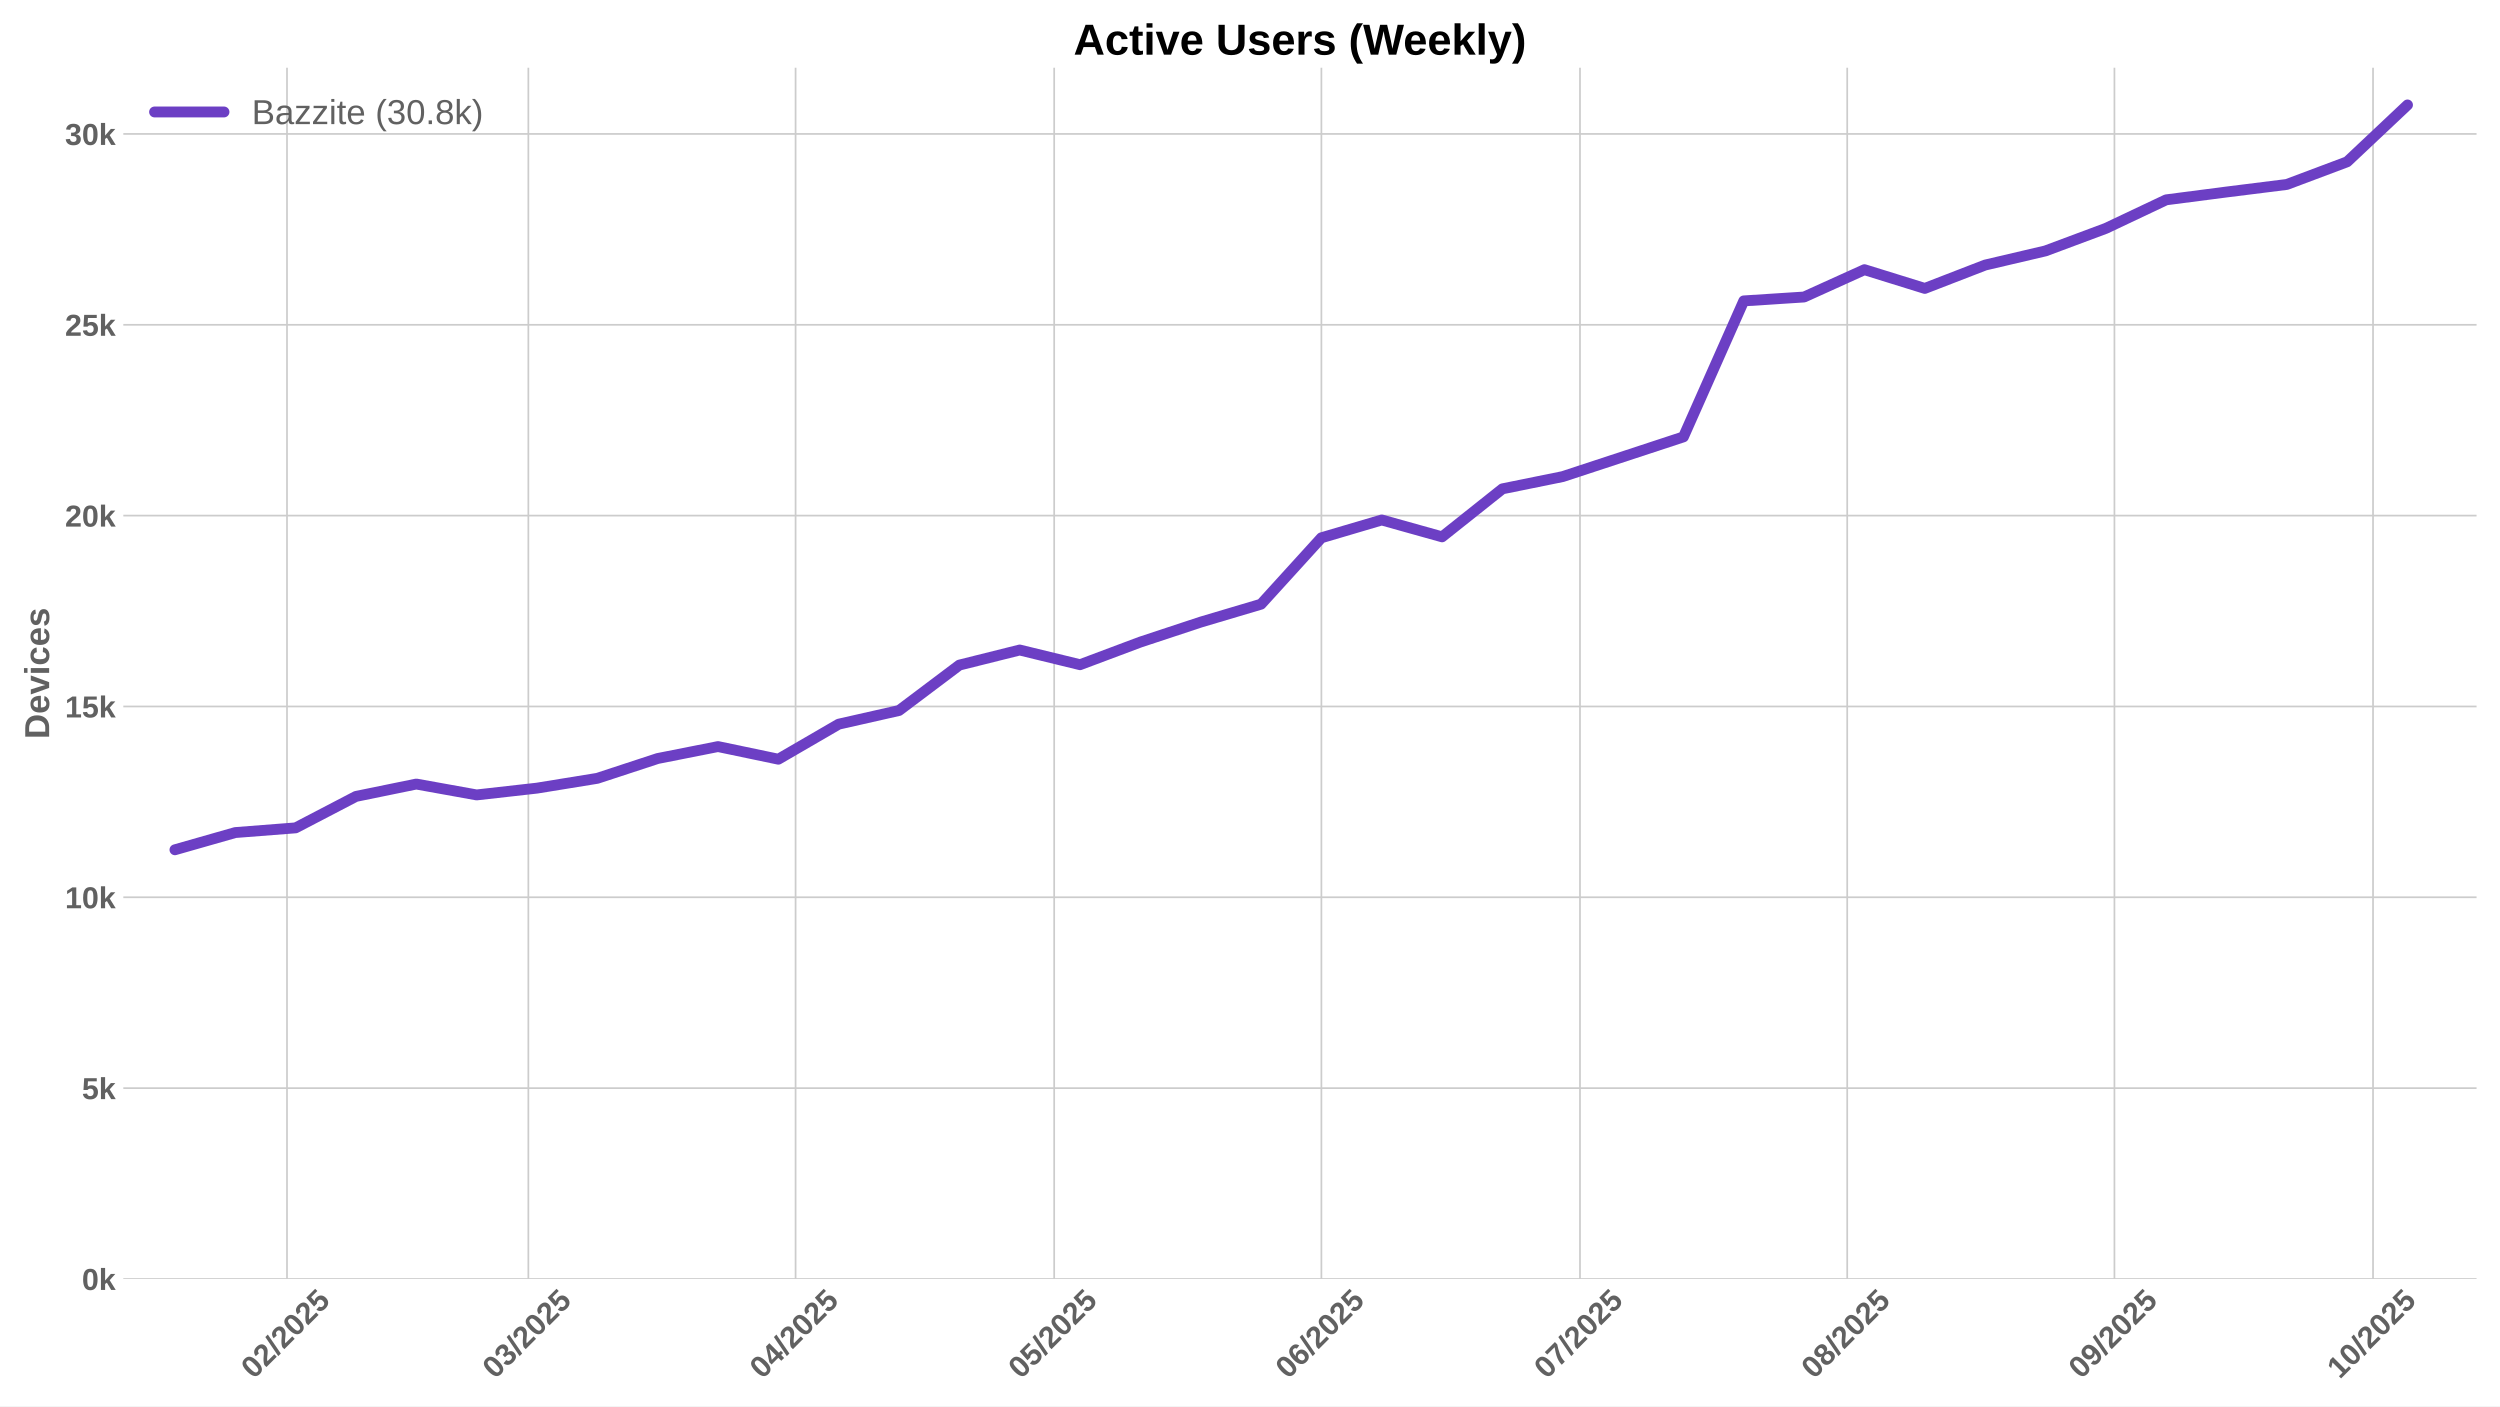
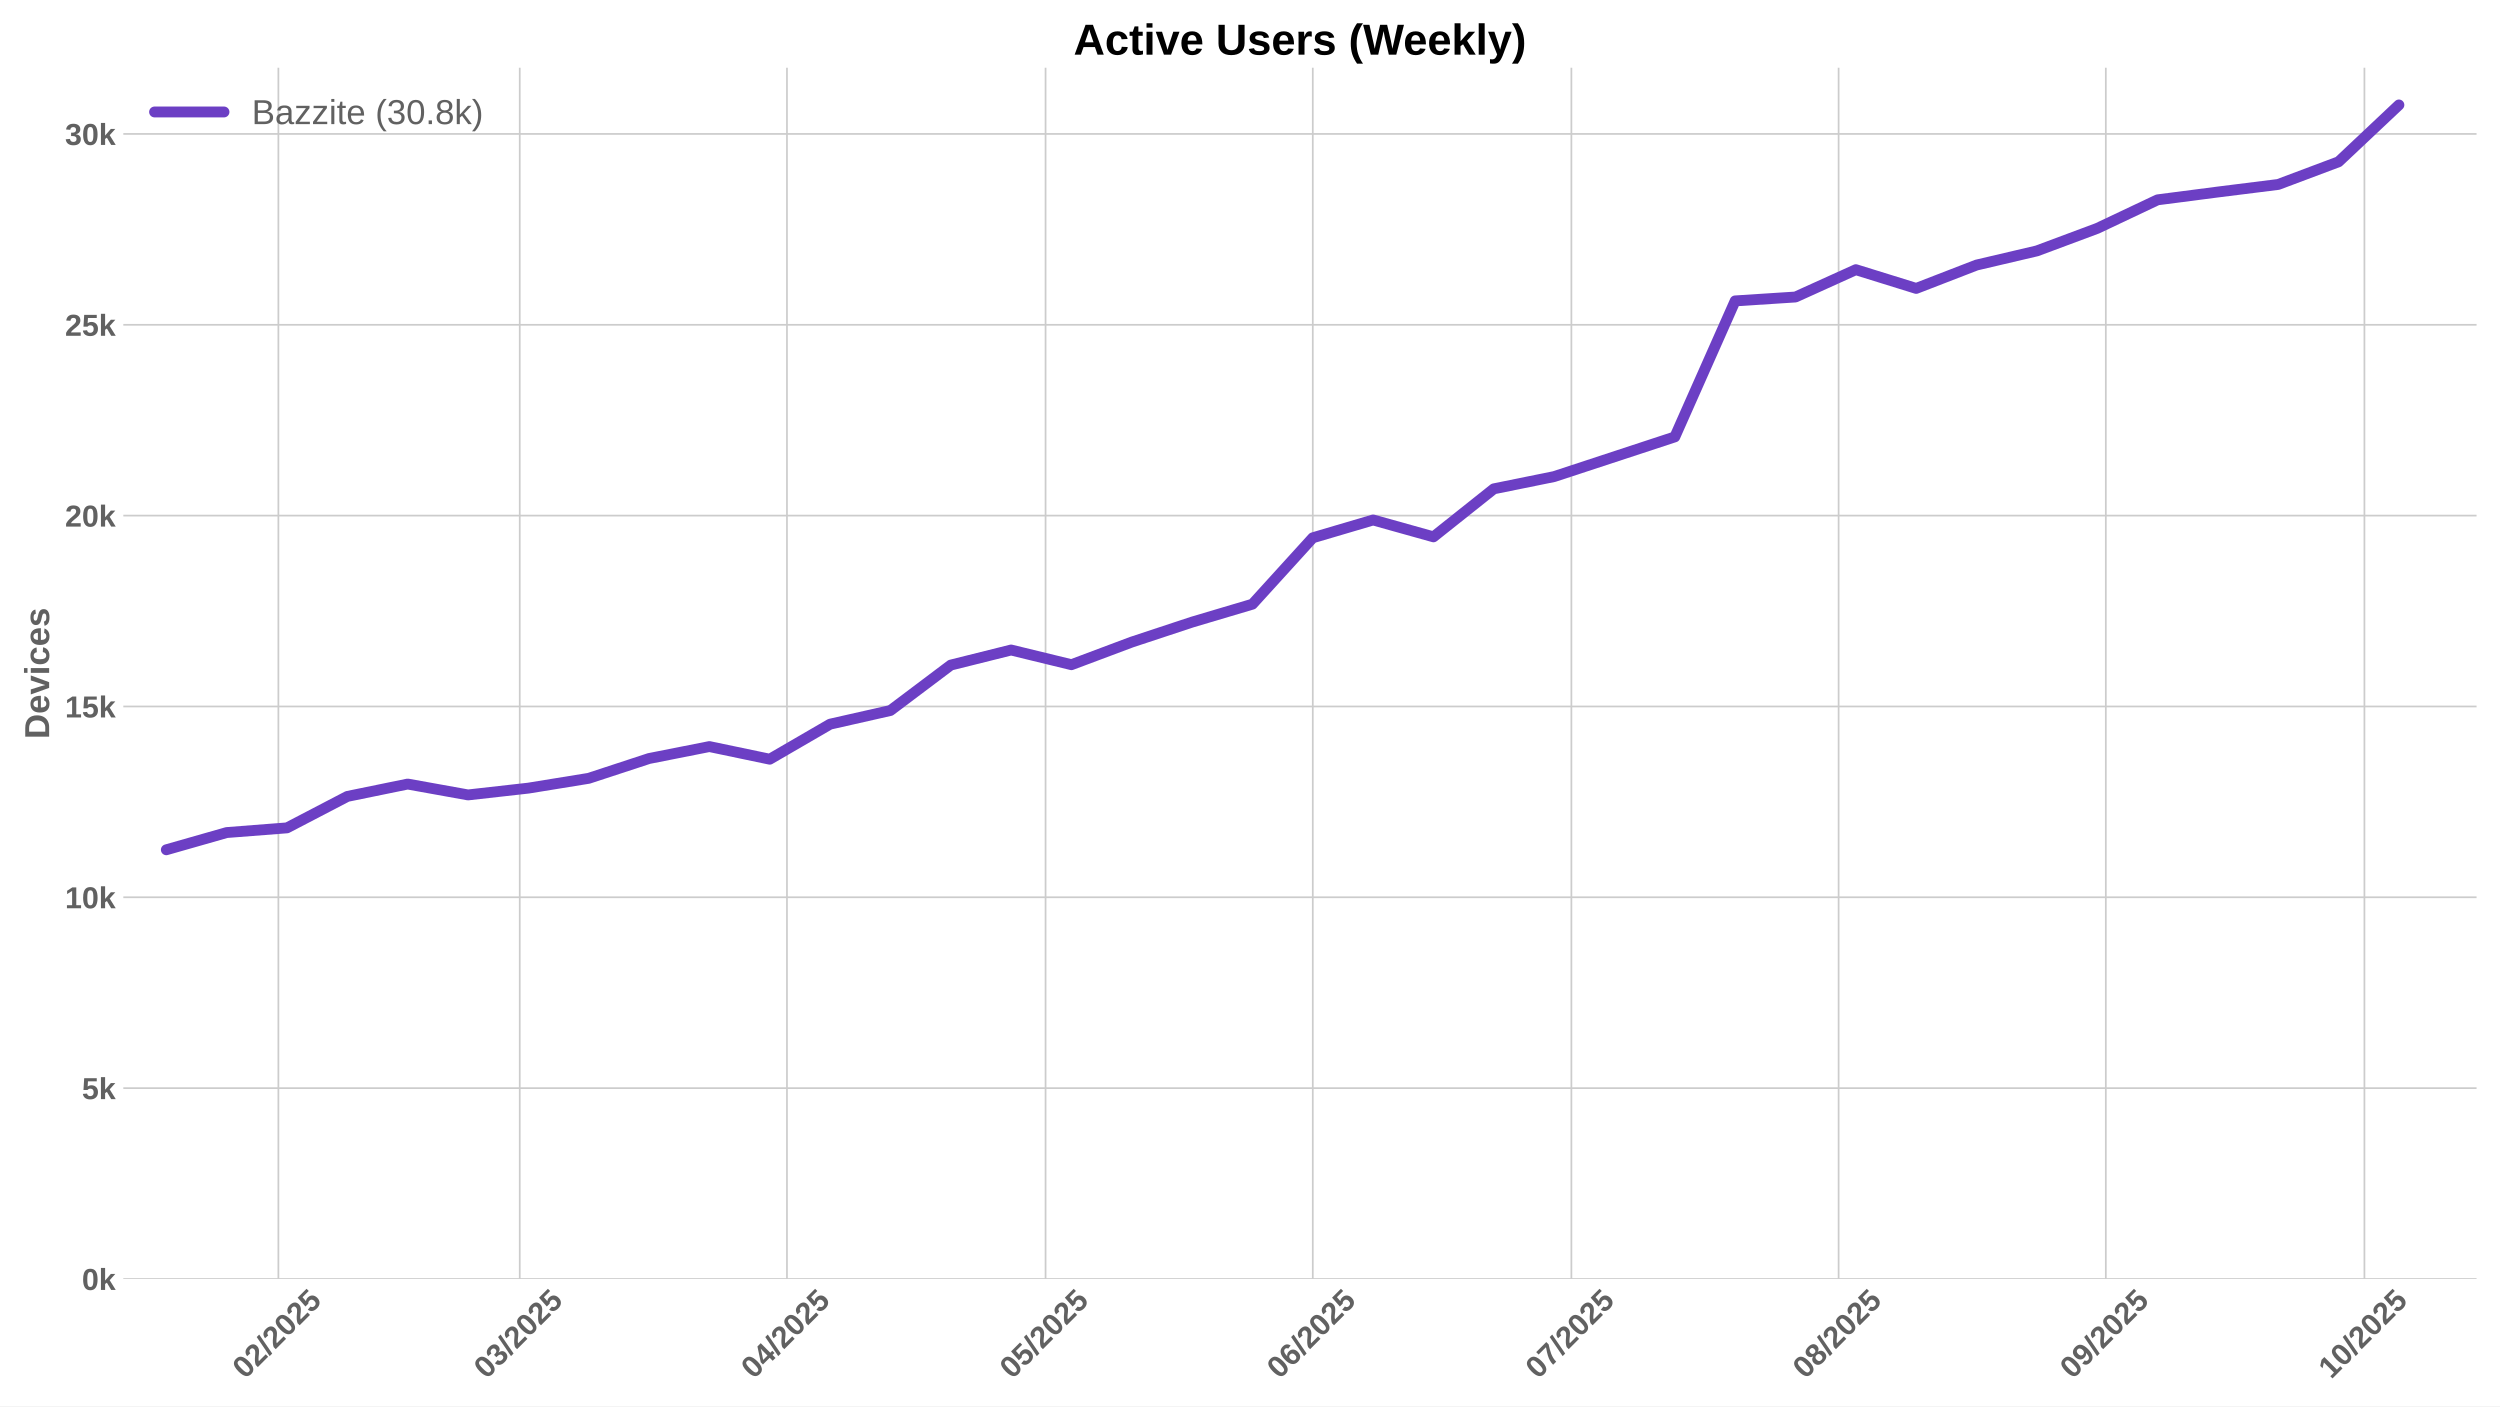
<svg xmlns="http://www.w3.org/2000/svg" xmlns:xlink="http://www.w3.org/1999/xlink" width="1152pt" height="648pt" viewBox="0 0 1152 648" version="1.1">
  <defs>
    <style type="text/css">*{stroke-linejoin: round; stroke-linecap: butt}</style>
  </defs>
  <g id="figure_1">
    <g id="patch_1">
      <path d="M 0 648  L 1152 648  L 1152 0  L 0 0  z " style="fill: #ffffff" />
    </g>
    <g id="axes_1">
      <g id="patch_2">
        <path d="M 56.82 589.343  L 1141.2 589.343  L 1141.2 31.2  L 56.82 31.2  z " style="fill: #ffffff" />
      </g>
      <g id="matplotlib.axis_1">
        <g id="xtick_1">
          <g id="line2d_1">
-             <path d="M 132.248 589.343  L 132.248 31.2  " clip-path="url(#p28f0d51d5e)" style="fill: none; stroke: #cccccc; stroke-width: 0.8; stroke-linecap: round" />
+             <path d="M 128.281 589.343  L 128.281 31.2  " clip-path="url(#pcdac3dd613)" style="fill: none; stroke: #cccccc; stroke-width: 0.8; stroke-linecap: round" />
          </g>
          <g id="line2d_2" />
          <g id="text_1">
-             <g style="fill: #616161" transform="translate(116.9178 635.7977) rotate(-45) scale(0.14 -0.14)">
+             <g style="fill: #616161" transform="translate(112.9504 635.7977) rotate(-45) scale(0.14 -0.14)">
              <defs>
                <path id="LiberationSans-Bold-30" d="M 3297 2203  Q 3297 1088 2914 512  Q 2531 -63 1766 -63  Q 253 -63 253 2203  Q 253 2994 418 3494  Q 584 3994 915 4231  Q 1247 4469 1791 4469  Q 2572 4469 2934 3903  Q 3297 3338 3297 2203  z M 2416 2203  Q 2416 2813 2356 3150  Q 2297 3488 2165 3634  Q 2034 3781 1784 3781  Q 1519 3781 1383 3632  Q 1247 3484 1189 3148  Q 1131 2813 1131 2203  Q 1131 1600 1192 1261  Q 1253 922 1386 775  Q 1519 628 1772 628  Q 2022 628 2158 783  Q 2294 938 2355 1278  Q 2416 1619 2416 2203  z " transform="scale(0.015625)" />
                <path id="LiberationSans-Bold-32" d="M 222 0  L 222 609  Q 394 988 711 1347  Q 1028 1706 1509 2097  Q 1972 2472 2158 2715  Q 2344 2959 2344 3194  Q 2344 3769 1766 3769  Q 1484 3769 1336 3617  Q 1188 3466 1144 3163  L 259 3213  Q 334 3825 717 4147  Q 1100 4469 1759 4469  Q 2472 4469 2853 4144  Q 3234 3819 3234 3231  Q 3234 2922 3112 2672  Q 2991 2422 2800 2211  Q 2609 2000 2376 1815  Q 2144 1631 1925 1456  Q 1706 1281 1526 1103  Q 1347 925 1259 722  L 3303 722  L 3303 0  L 222 0  z " transform="scale(0.015625)" />
                <path id="LiberationSans-Bold-2f" d="M 63 -128  L 972 4638  L 1716 4638  L 822 -128  L 63 -128  z " transform="scale(0.015625)" />
                <path id="LiberationSans-Bold-35" d="M 3381 1466  Q 3381 766 2945 351  Q 2509 -63 1750 -63  Q 1088 -63 689 235  Q 291 534 197 1100  L 1075 1172  Q 1144 891 1319 762  Q 1494 634 1759 634  Q 2088 634 2283 843  Q 2478 1053 2478 1447  Q 2478 1794 2293 2001  Q 2109 2209 1778 2209  Q 1413 2209 1181 1925  L 325 1925  L 478 4403  L 3125 4403  L 3125 3750  L 1275 3750  L 1203 2638  Q 1522 2919 2000 2919  Q 2628 2919 3004 2528  Q 3381 2138 3381 1466  z " transform="scale(0.015625)" />
              </defs>
              <use xlink:href="#LiberationSans-Bold-30" />
              <use xlink:href="#LiberationSans-Bold-32" transform="translate(55.61523 0)" />
              <use xlink:href="#LiberationSans-Bold-2f" transform="translate(111.2305 0)" />
              <use xlink:href="#LiberationSans-Bold-32" transform="translate(139.0137 0)" />
              <use xlink:href="#LiberationSans-Bold-30" transform="translate(194.6289 0)" />
              <use xlink:href="#LiberationSans-Bold-32" transform="translate(250.2441 0)" />
              <use xlink:href="#LiberationSans-Bold-35" transform="translate(305.8594 0)" />
            </g>
          </g>
        </g>
        <g id="xtick_2">
          <g id="line2d_3">
-             <path d="M 243.467 589.343  L 243.467 31.2  " clip-path="url(#p28f0d51d5e)" style="fill: none; stroke: #cccccc; stroke-width: 0.8; stroke-linecap: round" />
+             <path d="M 239.499 589.343  L 239.499 31.2  " clip-path="url(#pcdac3dd613)" style="fill: none; stroke: #cccccc; stroke-width: 0.8; stroke-linecap: round" />
          </g>
          <g id="line2d_4" />
          <g id="text_2">
-             <g style="fill: #616161" transform="translate(228.1362 635.7977) rotate(-45) scale(0.14 -0.14)">
+             <g style="fill: #616161" transform="translate(224.1688 635.7977) rotate(-45) scale(0.14 -0.14)">
              <defs>
                <path id="LiberationSans-Bold-33" d="M 3328 1222  Q 3328 603 2922 265  Q 2516 -72 1766 -72  Q 1056 -72 637 254  Q 219 581 147 1197  L 1041 1275  Q 1125 641 1763 641  Q 2078 641 2253 797  Q 2428 953 2428 1275  Q 2428 1569 2215 1725  Q 2003 1881 1584 1881  L 1278 1881  L 1278 2591  L 1566 2591  Q 1944 2591 2134 2745  Q 2325 2900 2325 3188  Q 2325 3459 2173 3614  Q 2022 3769 1731 3769  Q 1459 3769 1292 3619  Q 1125 3469 1100 3194  L 222 3256  Q 291 3825 694 4147  Q 1097 4469 1747 4469  Q 2438 4469 2827 4158  Q 3216 3847 3216 3297  Q 3216 2884 2973 2618  Q 2731 2353 2275 2266  L 2275 2253  Q 2781 2194 3054 1920  Q 3328 1647 3328 1222  z " transform="scale(0.015625)" />
              </defs>
              <use xlink:href="#LiberationSans-Bold-30" />
              <use xlink:href="#LiberationSans-Bold-33" transform="translate(55.61523 0)" />
              <use xlink:href="#LiberationSans-Bold-2f" transform="translate(111.2305 0)" />
              <use xlink:href="#LiberationSans-Bold-32" transform="translate(139.0137 0)" />
              <use xlink:href="#LiberationSans-Bold-30" transform="translate(194.6289 0)" />
              <use xlink:href="#LiberationSans-Bold-32" transform="translate(250.2441 0)" />
              <use xlink:href="#LiberationSans-Bold-35" transform="translate(305.8594 0)" />
            </g>
          </g>
        </g>
        <g id="xtick_3">
          <g id="line2d_5">
-             <path d="M 366.601 589.343  L 366.601 31.2  " clip-path="url(#p28f0d51d5e)" style="fill: none; stroke: #cccccc; stroke-width: 0.8; stroke-linecap: round" />
+             <path d="M 362.634 589.343  L 362.634 31.2  " clip-path="url(#pcdac3dd613)" style="fill: none; stroke: #cccccc; stroke-width: 0.8; stroke-linecap: round" />
          </g>
          <g id="line2d_6" />
          <g id="text_3">
-             <g style="fill: #616161" transform="translate(351.2709 635.7977) rotate(-45) scale(0.14 -0.14)">
+             <g style="fill: #616161" transform="translate(347.3036 635.7977) rotate(-45) scale(0.14 -0.14)">
              <defs>
                <path id="LiberationSans-Bold-34" d="M 2938 897  L 2938 0  L 2100 0  L 2100 897  L 97 897  L 97 1556  L 1956 4403  L 2938 4403  L 2938 1550  L 3525 1550  L 3525 897  L 2938 897  z M 2100 2991  Q 2100 3159 2111 3356  Q 2122 3553 2128 3609  Q 2047 3434 1834 3103  L 813 1550  L 2100 1550  L 2100 2991  z " transform="scale(0.015625)" />
              </defs>
              <use xlink:href="#LiberationSans-Bold-30" />
              <use xlink:href="#LiberationSans-Bold-34" transform="translate(55.61523 0)" />
              <use xlink:href="#LiberationSans-Bold-2f" transform="translate(111.2305 0)" />
              <use xlink:href="#LiberationSans-Bold-32" transform="translate(139.0137 0)" />
              <use xlink:href="#LiberationSans-Bold-30" transform="translate(194.6289 0)" />
              <use xlink:href="#LiberationSans-Bold-32" transform="translate(250.2441 0)" />
              <use xlink:href="#LiberationSans-Bold-35" transform="translate(305.8594 0)" />
            </g>
          </g>
        </g>
        <g id="xtick_4">
          <g id="line2d_7">
-             <path d="M 485.764 589.343  L 485.764 31.2  " clip-path="url(#p28f0d51d5e)" style="fill: none; stroke: #cccccc; stroke-width: 0.8; stroke-linecap: round" />
+             <path d="M 481.796 589.343  L 481.796 31.2  " clip-path="url(#pcdac3dd613)" style="fill: none; stroke: #cccccc; stroke-width: 0.8; stroke-linecap: round" />
          </g>
          <g id="line2d_8" />
          <g id="text_4">
-             <g style="fill: #616161" transform="translate(470.4336 635.7977) rotate(-45) scale(0.14 -0.14)">
+             <g style="fill: #616161" transform="translate(466.4662 635.7977) rotate(-45) scale(0.14 -0.14)">
              <use xlink:href="#LiberationSans-Bold-30" />
              <use xlink:href="#LiberationSans-Bold-35" transform="translate(55.61523 0)" />
              <use xlink:href="#LiberationSans-Bold-2f" transform="translate(111.2305 0)" />
              <use xlink:href="#LiberationSans-Bold-32" transform="translate(139.0137 0)" />
              <use xlink:href="#LiberationSans-Bold-30" transform="translate(194.6289 0)" />
              <use xlink:href="#LiberationSans-Bold-32" transform="translate(250.2441 0)" />
              <use xlink:href="#LiberationSans-Bold-35" transform="translate(305.8594 0)" />
            </g>
          </g>
        </g>
        <g id="xtick_5">
          <g id="line2d_9">
-             <path d="M 608.899 589.343  L 608.899 31.2  " clip-path="url(#p28f0d51d5e)" style="fill: none; stroke: #cccccc; stroke-width: 0.8; stroke-linecap: round" />
+             <path d="M 604.931 589.343  L 604.931 31.2  " clip-path="url(#pcdac3dd613)" style="fill: none; stroke: #cccccc; stroke-width: 0.8; stroke-linecap: round" />
          </g>
          <g id="line2d_10" />
          <g id="text_5">
-             <g style="fill: #616161" transform="translate(593.5683 635.7977) rotate(-45) scale(0.14 -0.14)">
+             <g style="fill: #616161" transform="translate(589.6009 635.7977) rotate(-45) scale(0.14 -0.14)">
              <defs>
                <path id="LiberationSans-Bold-36" d="M 3328 1441  Q 3328 738 2934 337  Q 2541 -63 1847 -63  Q 1069 -63 651 482  Q 234 1028 234 2100  Q 234 3278 657 3873  Q 1081 4469 1869 4469  Q 2428 4469 2751 4222  Q 3075 3975 3209 3456  L 2381 3341  Q 2263 3775 1850 3775  Q 1497 3775 1295 3422  Q 1094 3069 1094 2350  Q 1234 2584 1484 2709  Q 1734 2834 2050 2834  Q 2641 2834 2984 2459  Q 3328 2084 3328 1441  z M 2447 1416  Q 2447 1791 2273 1989  Q 2100 2188 1797 2188  Q 1506 2188 1331 2002  Q 1156 1816 1156 1509  Q 1156 1125 1339 873  Q 1522 622 1819 622  Q 2116 622 2281 833  Q 2447 1044 2447 1416  z " transform="scale(0.015625)" />
              </defs>
              <use xlink:href="#LiberationSans-Bold-30" />
              <use xlink:href="#LiberationSans-Bold-36" transform="translate(55.61523 0)" />
              <use xlink:href="#LiberationSans-Bold-2f" transform="translate(111.2305 0)" />
              <use xlink:href="#LiberationSans-Bold-32" transform="translate(139.0137 0)" />
              <use xlink:href="#LiberationSans-Bold-30" transform="translate(194.6289 0)" />
              <use xlink:href="#LiberationSans-Bold-32" transform="translate(250.2441 0)" />
              <use xlink:href="#LiberationSans-Bold-35" transform="translate(305.8594 0)" />
            </g>
          </g>
        </g>
        <g id="xtick_6">
          <g id="line2d_11">
-             <path d="M 728.061 589.343  L 728.061 31.2  " clip-path="url(#p28f0d51d5e)" style="fill: none; stroke: #cccccc; stroke-width: 0.8; stroke-linecap: round" />
+             <path d="M 724.094 589.343  L 724.094 31.2  " clip-path="url(#pcdac3dd613)" style="fill: none; stroke: #cccccc; stroke-width: 0.8; stroke-linecap: round" />
          </g>
          <g id="line2d_12" />
          <g id="text_6">
-             <g style="fill: #616161" transform="translate(712.7309 635.7977) rotate(-45) scale(0.14 -0.14)">
+             <g style="fill: #616161" transform="translate(708.7636 635.7977) rotate(-45) scale(0.14 -0.14)">
              <defs>
                <path id="LiberationSans-Bold-37" d="M 3278 3706  Q 2981 3238 2717 2797  Q 2453 2356 2256 1911  Q 2059 1466 1945 995  Q 1831 525 1831 0  L 916 0  Q 916 550 1059 1064  Q 1203 1578 1475 2111  Q 1747 2644 2463 3681  L 275 3681  L 275 4403  L 3278 4403  L 3278 3706  z " transform="scale(0.015625)" />
              </defs>
              <use xlink:href="#LiberationSans-Bold-30" />
              <use xlink:href="#LiberationSans-Bold-37" transform="translate(55.61523 0)" />
              <use xlink:href="#LiberationSans-Bold-2f" transform="translate(111.2305 0)" />
              <use xlink:href="#LiberationSans-Bold-32" transform="translate(139.0137 0)" />
              <use xlink:href="#LiberationSans-Bold-30" transform="translate(194.6289 0)" />
              <use xlink:href="#LiberationSans-Bold-32" transform="translate(250.2441 0)" />
              <use xlink:href="#LiberationSans-Bold-35" transform="translate(305.8594 0)" />
            </g>
          </g>
        </g>
        <g id="xtick_7">
          <g id="line2d_13">
-             <path d="M 851.196 589.343  L 851.196 31.2  " clip-path="url(#p28f0d51d5e)" style="fill: none; stroke: #cccccc; stroke-width: 0.8; stroke-linecap: round" />
+             <path d="M 847.229 589.343  L 847.229 31.2  " clip-path="url(#pcdac3dd613)" style="fill: none; stroke: #cccccc; stroke-width: 0.8; stroke-linecap: round" />
          </g>
          <g id="line2d_14" />
          <g id="text_7">
-             <g style="fill: #616161" transform="translate(835.8657 635.7977) rotate(-45) scale(0.14 -0.14)">
+             <g style="fill: #616161" transform="translate(831.8983 635.7977) rotate(-45) scale(0.14 -0.14)">
              <defs>
                <path id="LiberationSans-Bold-38" d="M 3363 1241  Q 3363 622 2953 279  Q 2544 -63 1784 -63  Q 1031 -63 617 278  Q 203 619 203 1234  Q 203 1656 447 1945  Q 691 2234 1100 2303  L 1100 2316  Q 744 2394 525 2669  Q 306 2944 306 3303  Q 306 3844 689 4156  Q 1072 4469 1772 4469  Q 2488 4469 2870 4164  Q 3253 3859 3253 3297  Q 3253 2938 3036 2666  Q 2819 2394 2453 2322  L 2453 2309  Q 2878 2241 3120 1961  Q 3363 1681 3363 1241  z M 2350 3250  Q 2350 3563 2206 3708  Q 2063 3853 1772 3853  Q 1203 3853 1203 3250  Q 1203 2619 1778 2619  Q 2066 2619 2208 2766  Q 2350 2913 2350 3250  z M 2453 1313  Q 2453 2003 1766 2003  Q 1447 2003 1276 1822  Q 1106 1641 1106 1300  Q 1106 913 1275 734  Q 1444 556 1791 556  Q 2131 556 2292 734  Q 2453 913 2453 1313  z " transform="scale(0.015625)" />
              </defs>
              <use xlink:href="#LiberationSans-Bold-30" />
              <use xlink:href="#LiberationSans-Bold-38" transform="translate(55.61523 0)" />
              <use xlink:href="#LiberationSans-Bold-2f" transform="translate(111.2305 0)" />
              <use xlink:href="#LiberationSans-Bold-32" transform="translate(139.0137 0)" />
              <use xlink:href="#LiberationSans-Bold-30" transform="translate(194.6289 0)" />
              <use xlink:href="#LiberationSans-Bold-32" transform="translate(250.2441 0)" />
              <use xlink:href="#LiberationSans-Bold-35" transform="translate(305.8594 0)" />
            </g>
          </g>
        </g>
        <g id="xtick_8">
          <g id="line2d_15">
-             <path d="M 974.331 589.343  L 974.331 31.2  " clip-path="url(#p28f0d51d5e)" style="fill: none; stroke: #cccccc; stroke-width: 0.8; stroke-linecap: round" />
+             <path d="M 970.363 589.343  L 970.363 31.2  " clip-path="url(#pcdac3dd613)" style="fill: none; stroke: #cccccc; stroke-width: 0.8; stroke-linecap: round" />
          </g>
          <g id="line2d_16" />
          <g id="text_8">
-             <g style="fill: #616161" transform="translate(959.0004 635.7977) rotate(-45) scale(0.14 -0.14)">
+             <g style="fill: #616161" transform="translate(955.033 635.7977) rotate(-45) scale(0.14 -0.14)">
              <defs>
                <path id="LiberationSans-Bold-39" d="M 3322 2272  Q 3322 1100 2894 518  Q 2466 -63 1678 -63  Q 1097 -63 767 185  Q 438 434 300 972  L 1125 1088  Q 1247 628 1688 628  Q 2056 628 2254 981  Q 2453 1334 2459 2028  Q 2341 1794 2070 1661  Q 1800 1528 1488 1528  Q 906 1528 564 1923  Q 222 2319 222 2994  Q 222 3688 623 4078  Q 1025 4469 1759 4469  Q 2550 4469 2936 3920  Q 3322 3372 3322 2272  z M 2394 2888  Q 2394 3297 2214 3539  Q 2034 3781 1738 3781  Q 1447 3781 1280 3570  Q 1113 3359 1113 2988  Q 1113 2622 1278 2401  Q 1444 2181 1741 2181  Q 2022 2181 2208 2373  Q 2394 2566 2394 2888  z " transform="scale(0.015625)" />
              </defs>
              <use xlink:href="#LiberationSans-Bold-30" />
              <use xlink:href="#LiberationSans-Bold-39" transform="translate(55.61523 0)" />
              <use xlink:href="#LiberationSans-Bold-2f" transform="translate(111.2305 0)" />
              <use xlink:href="#LiberationSans-Bold-32" transform="translate(139.0137 0)" />
              <use xlink:href="#LiberationSans-Bold-30" transform="translate(194.6289 0)" />
              <use xlink:href="#LiberationSans-Bold-32" transform="translate(250.2441 0)" />
              <use xlink:href="#LiberationSans-Bold-35" transform="translate(305.8594 0)" />
            </g>
          </g>
        </g>
        <g id="xtick_9">
          <g id="line2d_17">
-             <path d="M 1093.493 589.343  L 1093.493 31.2  " clip-path="url(#p28f0d51d5e)" style="fill: none; stroke: #cccccc; stroke-width: 0.8; stroke-linecap: round" />
+             <path d="M 1089.526 589.343  L 1089.526 31.2  " clip-path="url(#pcdac3dd613)" style="fill: none; stroke: #cccccc; stroke-width: 0.8; stroke-linecap: round" />
          </g>
          <g id="line2d_18" />
          <g id="text_9">
-             <g style="fill: #616161" transform="translate(1078.163 635.7977) rotate(-45) scale(0.14 -0.14)">
+             <g style="fill: #616161" transform="translate(1074.196 635.7977) rotate(-45) scale(0.14 -0.14)">
              <defs>
                <path id="LiberationSans-Bold-31" d="M 403 0  L 403 653  L 1494 653  L 1494 3656  L 438 2997  L 438 3688  L 1541 4403  L 2372 4403  L 2372 653  L 3381 653  L 3381 0  L 403 0  z " transform="scale(0.015625)" />
              </defs>
              <use xlink:href="#LiberationSans-Bold-31" />
              <use xlink:href="#LiberationSans-Bold-30" transform="translate(55.61523 0)" />
              <use xlink:href="#LiberationSans-Bold-2f" transform="translate(111.2305 0)" />
              <use xlink:href="#LiberationSans-Bold-32" transform="translate(139.0137 0)" />
              <use xlink:href="#LiberationSans-Bold-30" transform="translate(194.6289 0)" />
              <use xlink:href="#LiberationSans-Bold-32" transform="translate(250.2441 0)" />
              <use xlink:href="#LiberationSans-Bold-35" transform="translate(305.8594 0)" />
            </g>
          </g>
        </g>
      </g>
      <g id="matplotlib.axis_2">
        <g id="ytick_1">
          <g id="line2d_19">
-             <path d="M 56.82 589.343  L 1141.2 589.343  " clip-path="url(#p28f0d51d5e)" style="fill: none; stroke: #cccccc; stroke-width: 0.8; stroke-linecap: round" />
+             <path d="M 56.82 589.343  L 1141.2 589.343  " clip-path="url(#pcdac3dd613)" style="fill: none; stroke: #cccccc; stroke-width: 0.8; stroke-linecap: round" />
          </g>
          <g id="line2d_20" />
          <g id="text_10">
            <g style="fill: #616161" transform="translate(37.74938 594.416) scale(0.14 -0.14)">
              <defs>
                <path id="LiberationSans-Bold-6b" d="M 2606 0  L 1703 1531  L 1325 1269  L 1325 0  L 447 0  L 447 4638  L 1325 4638  L 1325 1981  L 2531 3381  L 3475 3381  L 2288 2063  L 3566 0  L 2606 0  z " transform="scale(0.015625)" />
              </defs>
              <use xlink:href="#LiberationSans-Bold-30" />
              <use xlink:href="#LiberationSans-Bold-6b" transform="translate(55.61523 0)" />
            </g>
          </g>
        </g>
        <g id="ytick_2">
          <g id="line2d_21">
-             <path d="M 56.82 501.407  L 1141.2 501.407  " clip-path="url(#p28f0d51d5e)" style="fill: none; stroke: #cccccc; stroke-width: 0.8; stroke-linecap: round" />
+             <path d="M 56.82 501.407  L 1141.2 501.407  " clip-path="url(#pcdac3dd613)" style="fill: none; stroke: #cccccc; stroke-width: 0.8; stroke-linecap: round" />
          </g>
          <g id="line2d_22" />
          <g id="text_11">
            <g style="fill: #616161" transform="translate(37.74938 506.48) scale(0.14 -0.14)">
              <use xlink:href="#LiberationSans-Bold-35" />
              <use xlink:href="#LiberationSans-Bold-6b" transform="translate(55.61523 0)" />
            </g>
          </g>
        </g>
        <g id="ytick_3">
          <g id="line2d_23">
-             <path d="M 56.82 413.471  L 1141.2 413.471  " clip-path="url(#p28f0d51d5e)" style="fill: none; stroke: #cccccc; stroke-width: 0.8; stroke-linecap: round" />
+             <path d="M 56.82 413.471  L 1141.2 413.471  " clip-path="url(#pcdac3dd613)" style="fill: none; stroke: #cccccc; stroke-width: 0.8; stroke-linecap: round" />
          </g>
          <g id="line2d_24" />
          <g id="text_12">
            <g style="fill: #616161" transform="translate(29.96406 418.5439) scale(0.14 -0.14)">
              <use xlink:href="#LiberationSans-Bold-31" />
              <use xlink:href="#LiberationSans-Bold-30" transform="translate(55.61523 0)" />
              <use xlink:href="#LiberationSans-Bold-6b" transform="translate(111.2305 0)" />
            </g>
          </g>
        </g>
        <g id="ytick_4">
          <g id="line2d_25">
-             <path d="M 56.82 325.535  L 1141.2 325.535  " clip-path="url(#p28f0d51d5e)" style="fill: none; stroke: #cccccc; stroke-width: 0.8; stroke-linecap: round" />
+             <path d="M 56.82 325.535  L 1141.2 325.535  " clip-path="url(#pcdac3dd613)" style="fill: none; stroke: #cccccc; stroke-width: 0.8; stroke-linecap: round" />
          </g>
          <g id="line2d_26" />
          <g id="text_13">
            <g style="fill: #616161" transform="translate(29.96406 330.6079) scale(0.14 -0.14)">
              <use xlink:href="#LiberationSans-Bold-31" />
              <use xlink:href="#LiberationSans-Bold-35" transform="translate(55.61523 0)" />
              <use xlink:href="#LiberationSans-Bold-6b" transform="translate(111.2305 0)" />
            </g>
          </g>
        </g>
        <g id="ytick_5">
          <g id="line2d_27">
-             <path d="M 56.82 237.599  L 1141.2 237.599  " clip-path="url(#p28f0d51d5e)" style="fill: none; stroke: #cccccc; stroke-width: 0.8; stroke-linecap: round" />
+             <path d="M 56.82 237.599  L 1141.2 237.599  " clip-path="url(#pcdac3dd613)" style="fill: none; stroke: #cccccc; stroke-width: 0.8; stroke-linecap: round" />
          </g>
          <g id="line2d_28" />
          <g id="text_14">
            <g style="fill: #616161" transform="translate(29.96406 242.6719) scale(0.14 -0.14)">
              <use xlink:href="#LiberationSans-Bold-32" />
              <use xlink:href="#LiberationSans-Bold-30" transform="translate(55.61523 0)" />
              <use xlink:href="#LiberationSans-Bold-6b" transform="translate(111.2305 0)" />
            </g>
          </g>
        </g>
        <g id="ytick_6">
          <g id="line2d_29">
-             <path d="M 56.82 149.663  L 1141.2 149.663  " clip-path="url(#p28f0d51d5e)" style="fill: none; stroke: #cccccc; stroke-width: 0.8; stroke-linecap: round" />
+             <path d="M 56.82 149.663  L 1141.2 149.663  " clip-path="url(#pcdac3dd613)" style="fill: none; stroke: #cccccc; stroke-width: 0.8; stroke-linecap: round" />
          </g>
          <g id="line2d_30" />
          <g id="text_15">
            <g style="fill: #616161" transform="translate(29.96406 154.7358) scale(0.14 -0.14)">
              <use xlink:href="#LiberationSans-Bold-32" />
              <use xlink:href="#LiberationSans-Bold-35" transform="translate(55.61523 0)" />
              <use xlink:href="#LiberationSans-Bold-6b" transform="translate(111.2305 0)" />
            </g>
          </g>
        </g>
        <g id="ytick_7">
          <g id="line2d_31">
-             <path d="M 56.82 61.727  L 1141.2 61.727  " clip-path="url(#p28f0d51d5e)" style="fill: none; stroke: #cccccc; stroke-width: 0.8; stroke-linecap: round" />
+             <path d="M 56.82 61.727  L 1141.2 61.727  " clip-path="url(#pcdac3dd613)" style="fill: none; stroke: #cccccc; stroke-width: 0.8; stroke-linecap: round" />
          </g>
          <g id="line2d_32" />
          <g id="text_16">
            <g style="fill: #616161" transform="translate(29.96406 66.79981) scale(0.14 -0.14)">
              <use xlink:href="#LiberationSans-Bold-33" />
              <use xlink:href="#LiberationSans-Bold-30" transform="translate(55.61523 0)" />
              <use xlink:href="#LiberationSans-Bold-6b" transform="translate(111.2305 0)" />
            </g>
          </g>
        </g>
        <g id="text_17">
          <g style="fill: #616161" transform="translate(22.64406 340.5153) rotate(-90) scale(0.16 -0.16)">
            <defs>
              <path id="LiberationSans-Bold-44" d="M 4353 2234  Q 4353 1553 4086 1045  Q 3819 538 3330 269  Q 2841 0 2209 0  L 428 0  L 428 4403  L 2022 4403  Q 3134 4403 3743 3842  Q 4353 3281 4353 2234  z M 3425 2234  Q 3425 2944 3056 3317  Q 2688 3691 2003 3691  L 1350 3691  L 1350 713  L 2131 713  Q 2725 713 3075 1122  Q 3425 1531 3425 2234  z " transform="scale(0.015625)" />
              <path id="LiberationSans-Bold-65" d="M 1831 -63  Q 1069 -63 659 389  Q 250 841 250 1706  Q 250 2544 665 2994  Q 1081 3444 1844 3444  Q 2572 3444 2956 2961  Q 3341 2478 3341 1547  L 3341 1522  L 1172 1522  Q 1172 1028 1355 776  Q 1538 525 1875 525  Q 2341 525 2463 928  L 3291 856  Q 2931 -63 1831 -63  z M 1831 2891  Q 1522 2891 1355 2675  Q 1188 2459 1178 2072  L 2491 2072  Q 2466 2481 2294 2686  Q 2122 2891 1831 2891  z " transform="scale(0.015625)" />
              <path id="LiberationSans-Bold-76" d="M 2284 0  L 1234 0  L 25 3381  L 953 3381  L 1544 1491  Q 1591 1334 1766 709  Q 1797 838 1894 1159  Q 1991 1481 2613 3381  L 3531 3381  L 2284 0  z " transform="scale(0.015625)" />
              <path id="LiberationSans-Bold-69" d="M 447 3991  L 447 4638  L 1325 4638  L 1325 3991  L 447 3991  z M 447 0  L 447 3381  L 1325 3381  L 1325 0  L 447 0  z " transform="scale(0.015625)" />
              <path id="LiberationSans-Bold-63" d="M 1856 -63  Q 1088 -63 669 395  Q 250 853 250 1672  Q 250 2509 672 2976  Q 1094 3444 1869 3444  Q 2466 3444 2856 3144  Q 3247 2844 3347 2316  L 2463 2272  Q 2425 2531 2275 2686  Q 2125 2841 1850 2841  Q 1172 2841 1172 1706  Q 1172 538 1863 538  Q 2113 538 2281 695  Q 2450 853 2491 1166  L 3372 1125  Q 3325 778 3123 506  Q 2922 234 2594 85  Q 2266 -63 1856 -63  z " transform="scale(0.015625)" />
              <path id="LiberationSans-Bold-73" d="M 3297 988  Q 3297 497 2895 217  Q 2494 -63 1784 -63  Q 1088 -63 717 157  Q 347 378 225 844  L 997 959  Q 1063 719 1223 619  Q 1384 519 1784 519  Q 2153 519 2322 612  Q 2491 706 2491 906  Q 2491 1069 2355 1164  Q 2219 1259 1894 1325  Q 1150 1472 890 1598  Q 631 1725 495 1926  Q 359 2128 359 2422  Q 359 2906 732 3176  Q 1106 3447 1791 3447  Q 2394 3447 2761 3212  Q 3128 2978 3219 2534  L 2441 2453  Q 2403 2659 2256 2761  Q 2109 2863 1791 2863  Q 1478 2863 1322 2783  Q 1166 2703 1166 2516  Q 1166 2369 1286 2283  Q 1406 2197 1691 2141  Q 2088 2059 2395 1973  Q 2703 1888 2889 1769  Q 3075 1650 3186 1464  Q 3297 1278 3297 988  z " transform="scale(0.015625)" />
            </defs>
            <use xlink:href="#LiberationSans-Bold-44" />
            <use xlink:href="#LiberationSans-Bold-65" transform="translate(72.2168 0)" />
            <use xlink:href="#LiberationSans-Bold-76" transform="translate(127.832 0)" />
            <use xlink:href="#LiberationSans-Bold-69" transform="translate(183.4473 0)" />
            <use xlink:href="#LiberationSans-Bold-63" transform="translate(211.2305 0)" />
            <use xlink:href="#LiberationSans-Bold-65" transform="translate(266.8457 0)" />
            <use xlink:href="#LiberationSans-Bold-73" transform="translate(322.4609 0)" />
          </g>
        </g>
      </g>
      <g id="line2d_33">
-         <path d="M 80.611 391.575  L 108.416 383.643  L 136.22 381.48  L 164.025 366.988  L 191.829 361.29  L 219.634 366.302  L 247.439 363.172  L 275.243 358.652  L 303.048 349.524  L 330.852 344.019  L 358.657 349.841  L 386.462 333.696  L 414.266 327.399  L 442.071 306.471  L 469.876 299.524  L 497.68 306.295  L 525.485 295.865  L 553.289 286.667  L 581.094 278.401  L 608.899 247.817  L 636.703 239.604  L 664.508 247.378  L 692.312 225.253  L 720.117 219.607  L 775.726 201.317  L 803.531 138.653  L 831.336 136.86  L 859.14 124.267  L 886.945 132.902  L 914.749 122.139  L 942.554 115.614  L 970.359 105.238  L 998.163 92.083  L 1025.968 88.477  L 1053.772 84.995  L 1081.577 74.548  L 1109.382 48.361  " clip-path="url(#p28f0d51d5e)" style="fill: none; stroke: #6c3fc4; stroke-width: 5; stroke-linecap: round" />
+         <path d="M 76.644 391.575  L 104.448 383.643  L 132.253 381.48  L 160.057 366.988  L 187.862 361.29  L 215.667 366.302  L 243.471 363.172  L 271.276 358.652  L 299.08 349.524  L 326.885 344.019  L 354.69 349.841  L 382.494 333.696  L 410.299 327.399  L 438.104 306.471  L 465.908 299.524  L 493.713 306.295  L 521.517 295.865  L 549.322 286.667  L 577.127 278.401  L 604.931 247.817  L 632.736 239.604  L 660.54 247.378  L 688.345 225.253  L 716.15 219.607  L 771.759 201.317  L 799.564 138.653  L 827.368 136.86  L 855.173 124.267  L 882.977 132.902  L 910.782 122.139  L 938.587 115.614  L 966.391 105.238  L 994.196 92.083  L 1022 88.477  L 1049.805 84.995  L 1077.61 74.548  L 1105.414 48.361  " clip-path="url(#pcdac3dd613)" style="fill: none; stroke: #6c3fc4; stroke-width: 5; stroke-linecap: round" />
      </g>
      <g id="patch_3">
        <path d="M 56.82 589.343  L 56.82 31.2  " style="fill: none" />
      </g>
      <g id="patch_4">
        <path d="M 1141.2 589.343  L 1141.2 31.2  " style="fill: none" />
      </g>
      <g id="patch_5">
        <path d="M 56.82 589.343  L 1141.2 589.343  " style="fill: none" />
      </g>
      <g id="patch_6">
        <path d="M 56.82 31.2  L 1141.2 31.2  " style="fill: none" />
      </g>
      <g id="text_18">
        <g transform="translate(494.6991 25.2) scale(0.2 -0.2)">
          <defs>
            <path id="LiberationSans-Bold-41" d="M 3541 0  L 3150 1125  L 1472 1125  L 1081 0  L 159 0  L 1766 4403  L 2853 4403  L 4453 0  L 3541 0  z M 2309 3725  L 2291 3656  Q 2259 3544 2215 3400  Q 2172 3256 1678 1819  L 2944 1819  L 2509 3084  L 2375 3509  L 2309 3725  z " transform="scale(0.015625)" />
            <path id="LiberationSans-Bold-74" d="M 1313 -56  Q 925 -56 715 155  Q 506 366 506 794  L 506 2788  L 78 2788  L 78 3381  L 550 3381  L 825 4175  L 1375 4175  L 1375 3381  L 2016 3381  L 2016 2788  L 1375 2788  L 1375 1031  Q 1375 784 1469 667  Q 1563 550 1759 550  Q 1863 550 2053 594  L 2053 50  Q 1728 -56 1313 -56  z " transform="scale(0.015625)" />
            <path id="LiberationSans-Bold-20" transform="scale(0.015625)" />
            <path id="LiberationSans-Bold-55" d="M 2259 -63  Q 1350 -63 867 381  Q 384 825 384 1650  L 384 4403  L 1306 4403  L 1306 1722  Q 1306 1200 1554 929  Q 1803 659 2284 659  Q 2778 659 3043 942  Q 3309 1225 3309 1753  L 3309 4403  L 4231 4403  L 4231 1697  Q 4231 859 3714 398  Q 3197 -63 2259 -63  z " transform="scale(0.015625)" />
            <path id="LiberationSans-Bold-72" d="M 447 0  L 447 2588  Q 447 2866 439 3052  Q 431 3238 422 3381  L 1259 3381  Q 1269 3325 1284 3039  Q 1300 2753 1300 2659  L 1313 2659  Q 1441 3016 1541 3161  Q 1641 3306 1778 3376  Q 1916 3447 2122 3447  Q 2291 3447 2394 3400  L 2394 2666  Q 2181 2713 2019 2713  Q 1691 2713 1508 2447  Q 1325 2181 1325 1659  L 1325 0  L 447 0  z " transform="scale(0.015625)" />
            <path id="LiberationSans-Bold-28" d="M 1247 -1328  Q 756 -622 537 81  Q 319 784 319 1659  Q 319 2531 537 3232  Q 756 3934 1247 4638  L 2125 4638  Q 1631 3925 1407 3219  Q 1184 2513 1184 1656  Q 1184 803 1406 101  Q 1628 -600 2125 -1328  L 1247 -1328  z " transform="scale(0.015625)" />
            <path id="LiberationSans-Bold-57" d="M 4897 0  L 3803 0  L 3206 2547  Q 3097 2997 3022 3488  Q 2947 3078 2900 2864  Q 2853 2650 2234 0  L 1141 0  L 6 4403  L 941 4403  L 1578 1559  L 1722 872  Q 1809 1306 1892 1701  Q 1975 2097 2516 4403  L 3547 4403  L 4103 2059  Q 4169 1797 4325 872  L 4403 1234  L 4569 1953  L 5100 4403  L 6034 4403  L 4897 0  z " transform="scale(0.015625)" />
            <path id="LiberationSans-Bold-6c" d="M 447 0  L 447 4638  L 1325 4638  L 1325 0  L 447 0  z " transform="scale(0.015625)" />
            <path id="LiberationSans-Bold-79" d="M 884 -1328  Q 569 -1328 331 -1288  L 331 -663  Q 497 -688 634 -688  Q 822 -688 945 -628  Q 1069 -569 1167 -431  Q 1266 -294 1388 34  L 50 3381  L 978 3381  L 1509 1797  Q 1634 1456 1825 753  L 1903 1050  L 2106 1784  L 2606 3381  L 3525 3381  L 2188 -178  Q 1919 -828 1630 -1078  Q 1341 -1328 884 -1328  z " transform="scale(0.015625)" />
            <path id="LiberationSans-Bold-29" d="M 6 -1328  Q 506 -597 726 101  Q 947 800 947 1656  Q 947 2516 722 3223  Q 497 3931 6 4638  L 884 4638  Q 1378 3928 1595 3225  Q 1813 2522 1813 1659  Q 1813 791 1595 87  Q 1378 -616 884 -1328  L 6 -1328  z " transform="scale(0.015625)" />
          </defs>
          <use xlink:href="#LiberationSans-Bold-41" />
          <use xlink:href="#LiberationSans-Bold-63" transform="translate(72.2168 0)" />
          <use xlink:href="#LiberationSans-Bold-74" transform="translate(127.832 0)" />
          <use xlink:href="#LiberationSans-Bold-69" transform="translate(161.1328 0)" />
          <use xlink:href="#LiberationSans-Bold-76" transform="translate(188.916 0)" />
          <use xlink:href="#LiberationSans-Bold-65" transform="translate(244.5312 0)" />
          <use xlink:href="#LiberationSans-Bold-20" transform="translate(300.1465 0)" />
          <use xlink:href="#LiberationSans-Bold-55" transform="translate(327.9297 0)" />
          <use xlink:href="#LiberationSans-Bold-73" transform="translate(400.1465 0)" />
          <use xlink:href="#LiberationSans-Bold-65" transform="translate(455.7617 0)" />
          <use xlink:href="#LiberationSans-Bold-72" transform="translate(511.377 0)" />
          <use xlink:href="#LiberationSans-Bold-73" transform="translate(550.293 0)" />
          <use xlink:href="#LiberationSans-Bold-20" transform="translate(605.9082 0)" />
          <use xlink:href="#LiberationSans-Bold-28" transform="translate(633.6914 0)" />
          <use xlink:href="#LiberationSans-Bold-57" transform="translate(666.9922 0)" />
          <use xlink:href="#LiberationSans-Bold-65" transform="translate(759.627 0)" />
          <use xlink:href="#LiberationSans-Bold-65" transform="translate(815.2422 0)" />
          <use xlink:href="#LiberationSans-Bold-6b" transform="translate(870.8574 0)" />
          <use xlink:href="#LiberationSans-Bold-6c" transform="translate(926.4727 0)" />
          <use xlink:href="#LiberationSans-Bold-79" transform="translate(954.2559 0)" />
          <use xlink:href="#LiberationSans-Bold-29" transform="translate(1009.871 0)" />
        </g>
      </g>
      <g id="legend_1">
        <g id="line2d_34">
          <path d="M 71.22 51.595  L 87.22 51.595  L 103.22 51.595  " style="fill: none; stroke: #6c3fc4; stroke-width: 5; stroke-linecap: round" />
        </g>
        <g id="text_19">
          <g style="fill: #616161" transform="translate(116.02 57.195) scale(0.16 -0.16)">
            <defs>
              <path id="LiberationSans-42" d="M 3931 1241  Q 3931 653 3503 326  Q 3075 0 2313 0  L 525 0  L 525 4403  L 2125 4403  Q 3675 4403 3675 3334  Q 3675 2944 3456 2678  Q 3238 2413 2838 2322  Q 3363 2259 3647 1970  Q 3931 1681 3931 1241  z M 3075 3263  Q 3075 3619 2831 3772  Q 2588 3925 2125 3925  L 1122 3925  L 1122 2531  L 2125 2531  Q 2603 2531 2839 2711  Q 3075 2891 3075 3263  z M 3328 1288  Q 3328 2066 2234 2066  L 1122 2066  L 1122 478  L 2281 478  Q 2828 478 3078 681  Q 3328 884 3328 1288  z " transform="scale(0.015625)" />
              <path id="LiberationSans-61" d="M 1294 -63  Q 784 -63 528 206  Q 272 475 272 944  Q 272 1469 617 1750  Q 963 2031 1731 2050  L 2491 2063  L 2491 2247  Q 2491 2659 2316 2837  Q 2141 3016 1766 3016  Q 1388 3016 1216 2887  Q 1044 2759 1009 2478  L 422 2531  Q 566 3444 1778 3444  Q 2416 3444 2737 3151  Q 3059 2859 3059 2306  L 3059 850  Q 3059 600 3125 473  Q 3191 347 3375 347  Q 3456 347 3559 369  L 3559 19  Q 3347 -31 3125 -31  Q 2813 -31 2670 133  Q 2528 297 2509 647  L 2491 647  Q 2275 259 1989 98  Q 1703 -63 1294 -63  z M 1422 359  Q 1731 359 1972 500  Q 2213 641 2352 886  Q 2491 1131 2491 1391  L 2491 1669  L 1875 1656  Q 1478 1650 1273 1575  Q 1069 1500 959 1344  Q 850 1188 850 934  Q 850 659 998 509  Q 1147 359 1422 359  z " transform="scale(0.015625)" />
              <path id="LiberationSans-7a" d="M 259 0  L 259 428  L 2150 2947  L 366 2947  L 366 3381  L 2816 3381  L 2816 2953  L 922 434  L 2881 434  L 2881 0  L 259 0  z " transform="scale(0.015625)" />
              <path id="LiberationSans-69" d="M 428 4100  L 428 4638  L 991 4638  L 991 4100  L 428 4100  z M 428 0  L 428 3381  L 991 3381  L 991 0  L 428 0  z " transform="scale(0.015625)" />
              <path id="LiberationSans-74" d="M 1731 25  Q 1453 -50 1163 -50  Q 488 -50 488 716  L 488 2972  L 97 2972  L 97 3381  L 509 3381  L 675 4138  L 1050 4138  L 1050 3381  L 1675 3381  L 1675 2972  L 1050 2972  L 1050 838  Q 1050 594 1129 495  Q 1209 397 1406 397  Q 1519 397 1731 441  L 1731 25  z " transform="scale(0.015625)" />
              <path id="LiberationSans-65" d="M 863 1572  Q 863 991 1103 675  Q 1344 359 1806 359  Q 2172 359 2392 506  Q 2613 653 2691 878  L 3184 738  Q 2881 -63 1806 -63  Q 1056 -63 664 384  Q 272 831 272 1713  Q 272 2550 664 2997  Q 1056 3444 1784 3444  Q 3275 3444 3275 1647  L 3275 1572  L 863 1572  z M 2694 2003  Q 2647 2538 2422 2783  Q 2197 3028 1775 3028  Q 1366 3028 1127 2754  Q 888 2481 869 2003  L 2694 2003  z " transform="scale(0.015625)" />
              <path id="LiberationSans-20" transform="scale(0.015625)" />
              <path id="LiberationSans-28" d="M 397 1663  Q 397 2566 680 3284  Q 963 4003 1550 4638  L 2094 4638  Q 1509 3988 1236 3256  Q 963 2525 963 1656  Q 963 791 1233 62  Q 1503 -666 2094 -1325  L 1550 -1325  Q 959 -688 678 32  Q 397 753 397 1650  L 397 1663  z " transform="scale(0.015625)" />
              <path id="LiberationSans-33" d="M 3278 1216  Q 3278 606 2890 271  Q 2503 -63 1784 -63  Q 1116 -63 717 239  Q 319 541 244 1131  L 825 1184  Q 938 403 1784 403  Q 2209 403 2451 612  Q 2694 822 2694 1234  Q 2694 1594 2417 1795  Q 2141 1997 1619 1997  L 1300 1997  L 1300 2484  L 1606 2484  Q 2069 2484 2323 2686  Q 2578 2888 2578 3244  Q 2578 3597 2370 3801  Q 2163 4006 1753 4006  Q 1381 4006 1151 3815  Q 922 3625 884 3278  L 319 3322  Q 381 3863 767 4166  Q 1153 4469 1759 4469  Q 2422 4469 2789 4161  Q 3156 3853 3156 3303  Q 3156 2881 2920 2617  Q 2684 2353 2234 2259  L 2234 2247  Q 2728 2194 3003 1916  Q 3278 1638 3278 1216  z " transform="scale(0.015625)" />
              <path id="LiberationSans-30" d="M 3309 2203  Q 3309 1100 2920 518  Q 2531 -63 1772 -63  Q 1013 -63 631 515  Q 250 1094 250 2203  Q 250 3338 620 3903  Q 991 4469 1791 4469  Q 2569 4469 2939 3897  Q 3309 3325 3309 2203  z M 2738 2203  Q 2738 3156 2517 3584  Q 2297 4013 1791 4013  Q 1272 4013 1045 3591  Q 819 3169 819 2203  Q 819 1266 1048 831  Q 1278 397 1778 397  Q 2275 397 2506 840  Q 2738 1284 2738 2203  z " transform="scale(0.015625)" />
              <path id="LiberationSans-2e" d="M 584 0  L 584 684  L 1194 684  L 1194 0  L 584 0  z " transform="scale(0.015625)" />
              <path id="LiberationSans-38" d="M 3281 1228  Q 3281 619 2893 278  Q 2506 -63 1781 -63  Q 1075 -63 676 271  Q 278 606 278 1222  Q 278 1653 525 1947  Q 772 2241 1156 2303  L 1156 2316  Q 797 2400 589 2681  Q 381 2963 381 3341  Q 381 3844 757 4156  Q 1134 4469 1769 4469  Q 2419 4469 2795 4162  Q 3172 3856 3172 3334  Q 3172 2956 2962 2675  Q 2753 2394 2391 2322  L 2391 2309  Q 2813 2241 3047 1952  Q 3281 1663 3281 1228  z M 2588 3303  Q 2588 4050 1769 4050  Q 1372 4050 1164 3862  Q 956 3675 956 3303  Q 956 2925 1170 2726  Q 1384 2528 1775 2528  Q 2172 2528 2380 2711  Q 2588 2894 2588 3303  z M 2697 1281  Q 2697 1691 2453 1898  Q 2209 2106 1769 2106  Q 1341 2106 1100 1882  Q 859 1659 859 1269  Q 859 359 1788 359  Q 2247 359 2472 579  Q 2697 800 2697 1281  z " transform="scale(0.015625)" />
              <path id="LiberationSans-6b" d="M 2550 0  L 1406 1544  L 994 1203  L 994 0  L 431 0  L 431 4638  L 994 4638  L 994 1741  L 2478 3381  L 3138 3381  L 1766 1928  L 3209 0  L 2550 0  z " transform="scale(0.015625)" />
              <path id="LiberationSans-29" d="M 1734 1650  Q 1734 747 1451 28  Q 1169 -691 581 -1325  L 38 -1325  Q 625 -669 897 57  Q 1169 784 1169 1656  Q 1169 2528 895 3256  Q 622 3984 38 4638  L 581 4638  Q 1172 4000 1453 3279  Q 1734 2559 1734 1663  L 1734 1650  z " transform="scale(0.015625)" />
            </defs>
            <use xlink:href="#LiberationSans-42" />
            <use xlink:href="#LiberationSans-61" transform="translate(66.69922 0)" />
            <use xlink:href="#LiberationSans-7a" transform="translate(122.3145 0)" />
            <use xlink:href="#LiberationSans-7a" transform="translate(172.3145 0)" />
            <use xlink:href="#LiberationSans-69" transform="translate(222.3145 0)" />
            <use xlink:href="#LiberationSans-74" transform="translate(244.5312 0)" />
            <use xlink:href="#LiberationSans-65" transform="translate(272.3145 0)" />
            <use xlink:href="#LiberationSans-20" transform="translate(327.9297 0)" />
            <use xlink:href="#LiberationSans-28" transform="translate(355.7129 0)" />
            <use xlink:href="#LiberationSans-33" transform="translate(389.0137 0)" />
            <use xlink:href="#LiberationSans-30" transform="translate(444.6289 0)" />
            <use xlink:href="#LiberationSans-2e" transform="translate(500.2441 0)" />
            <use xlink:href="#LiberationSans-38" transform="translate(528.0273 0)" />
            <use xlink:href="#LiberationSans-6b" transform="translate(583.6426 0)" />
            <use xlink:href="#LiberationSans-29" transform="translate(633.6426 0)" />
          </g>
        </g>
      </g>
    </g>
  </g>
  <defs>
-     <clipPath id="p28f0d51d5e">
+     <clipPath id="pcdac3dd613">
      <rect x="56.82" y="31.2" width="1084.38" height="558.143" />
    </clipPath>
  </defs>
</svg>
